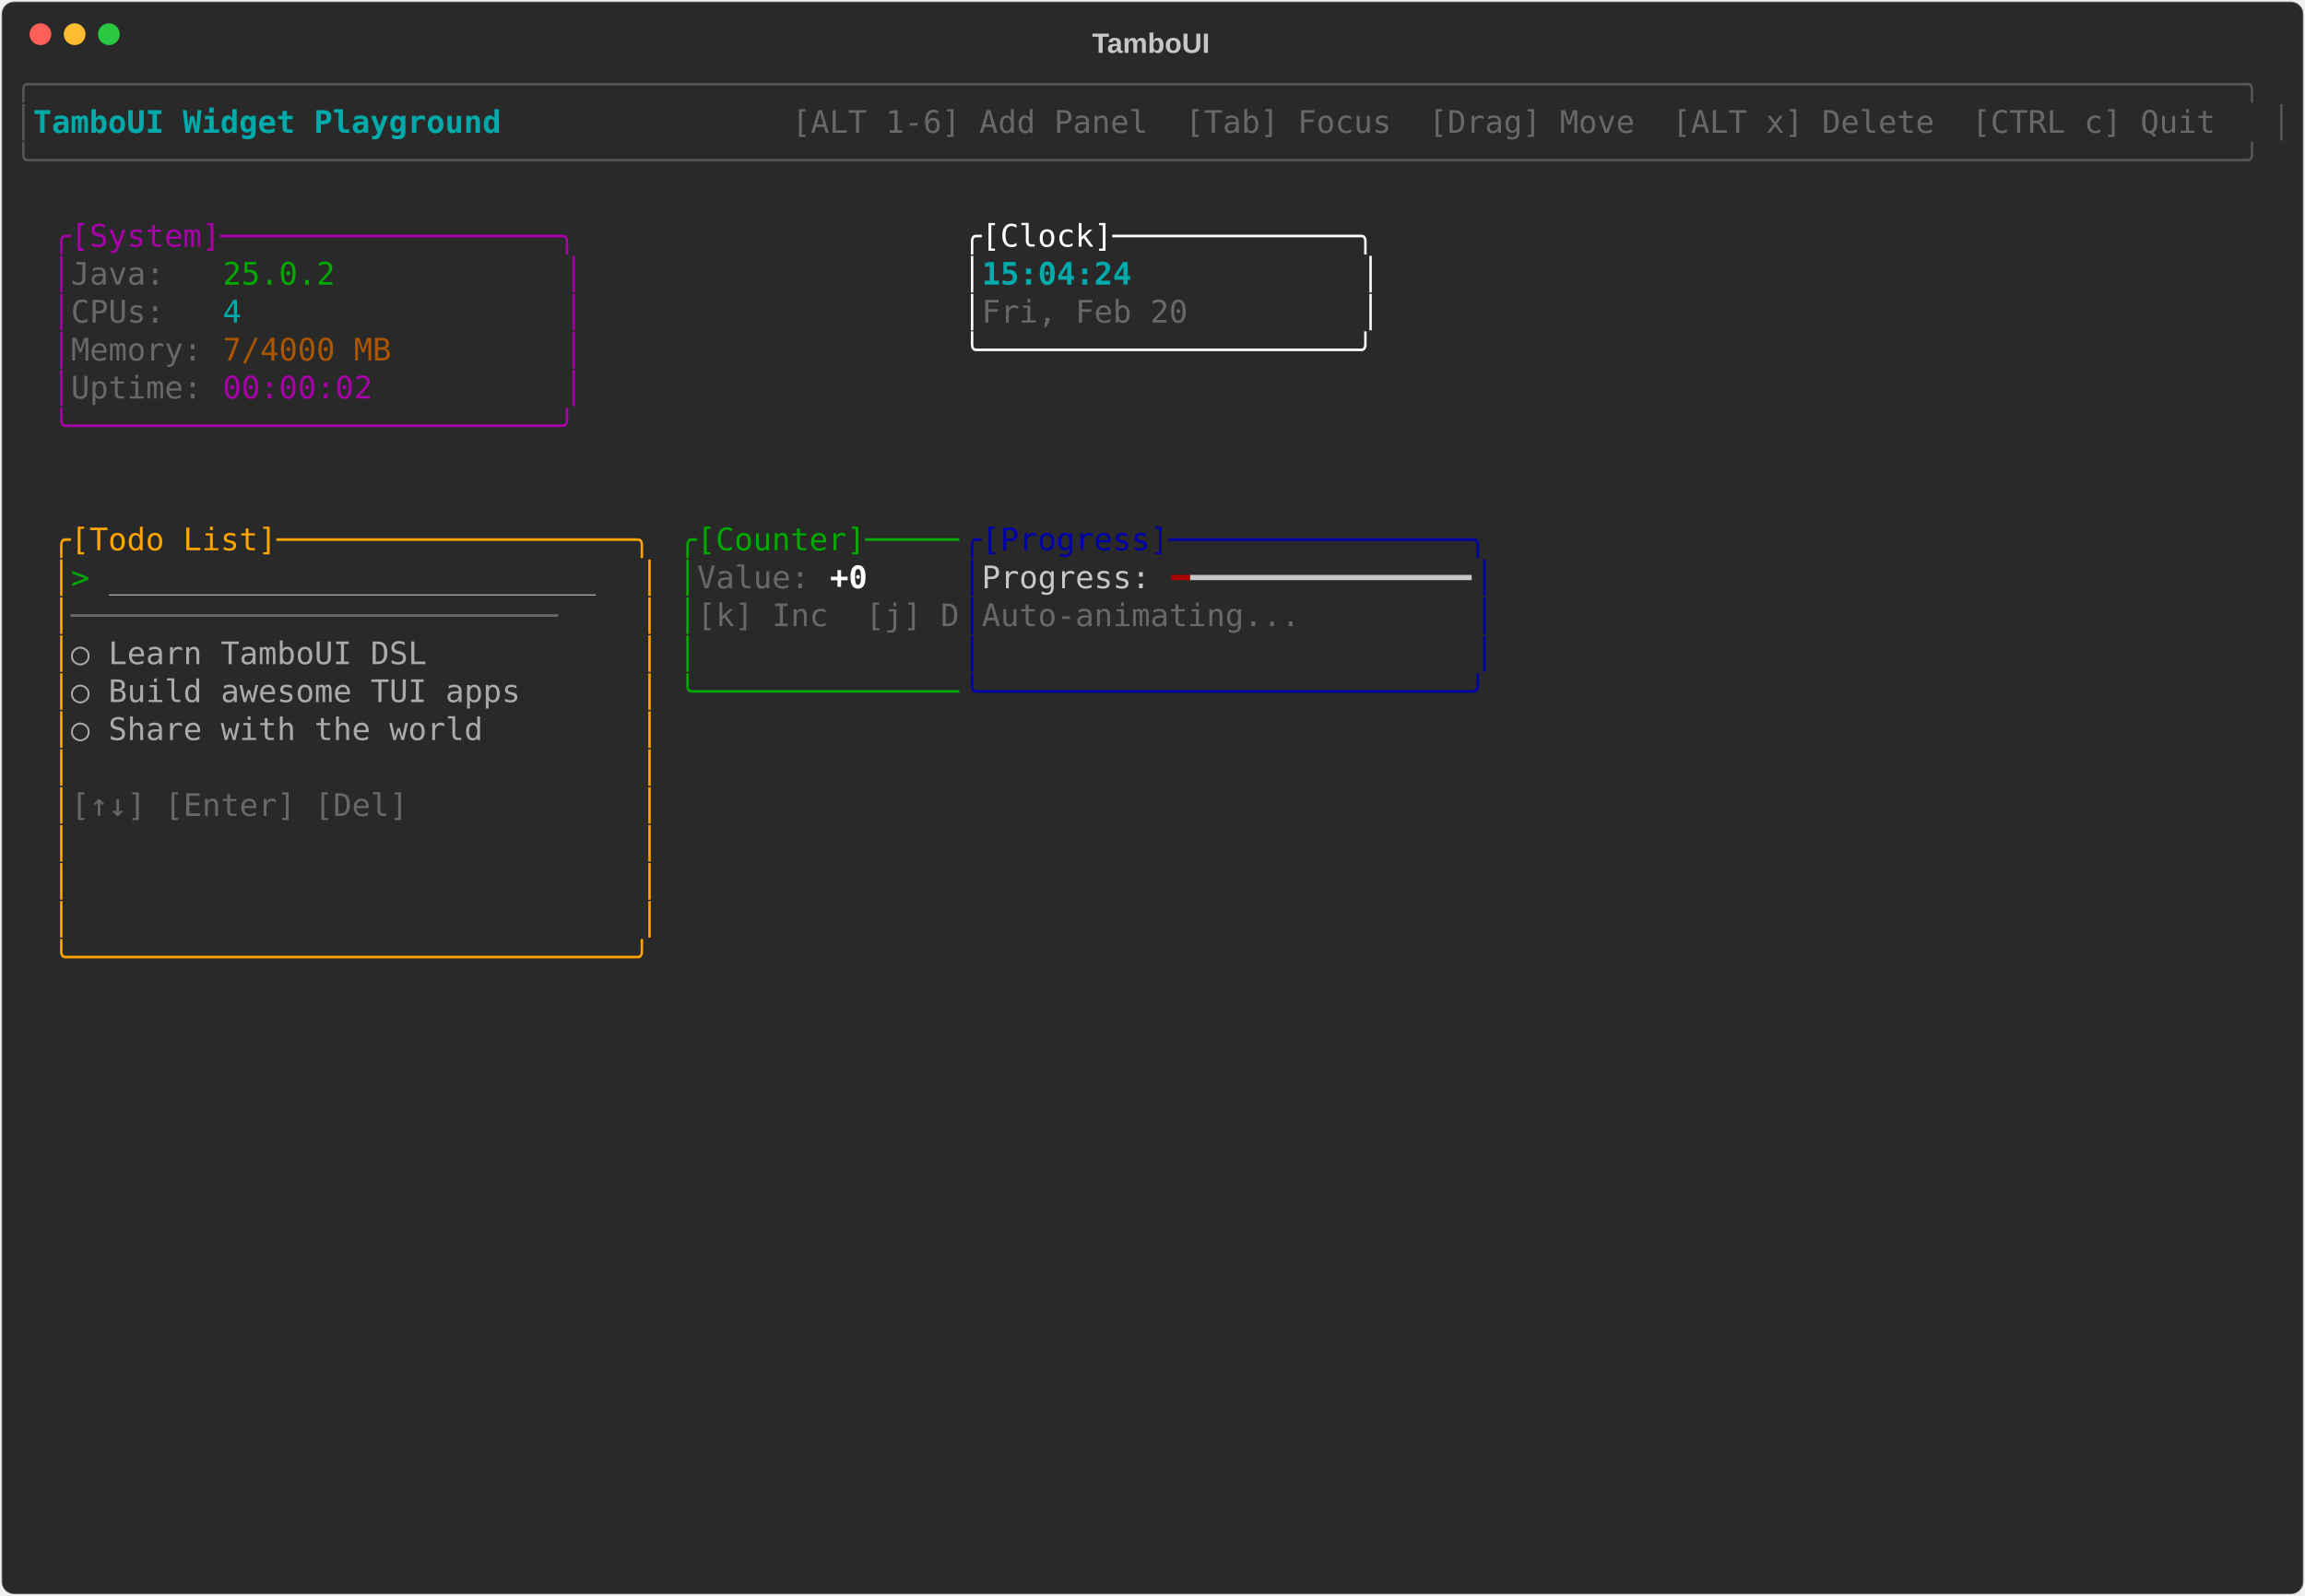
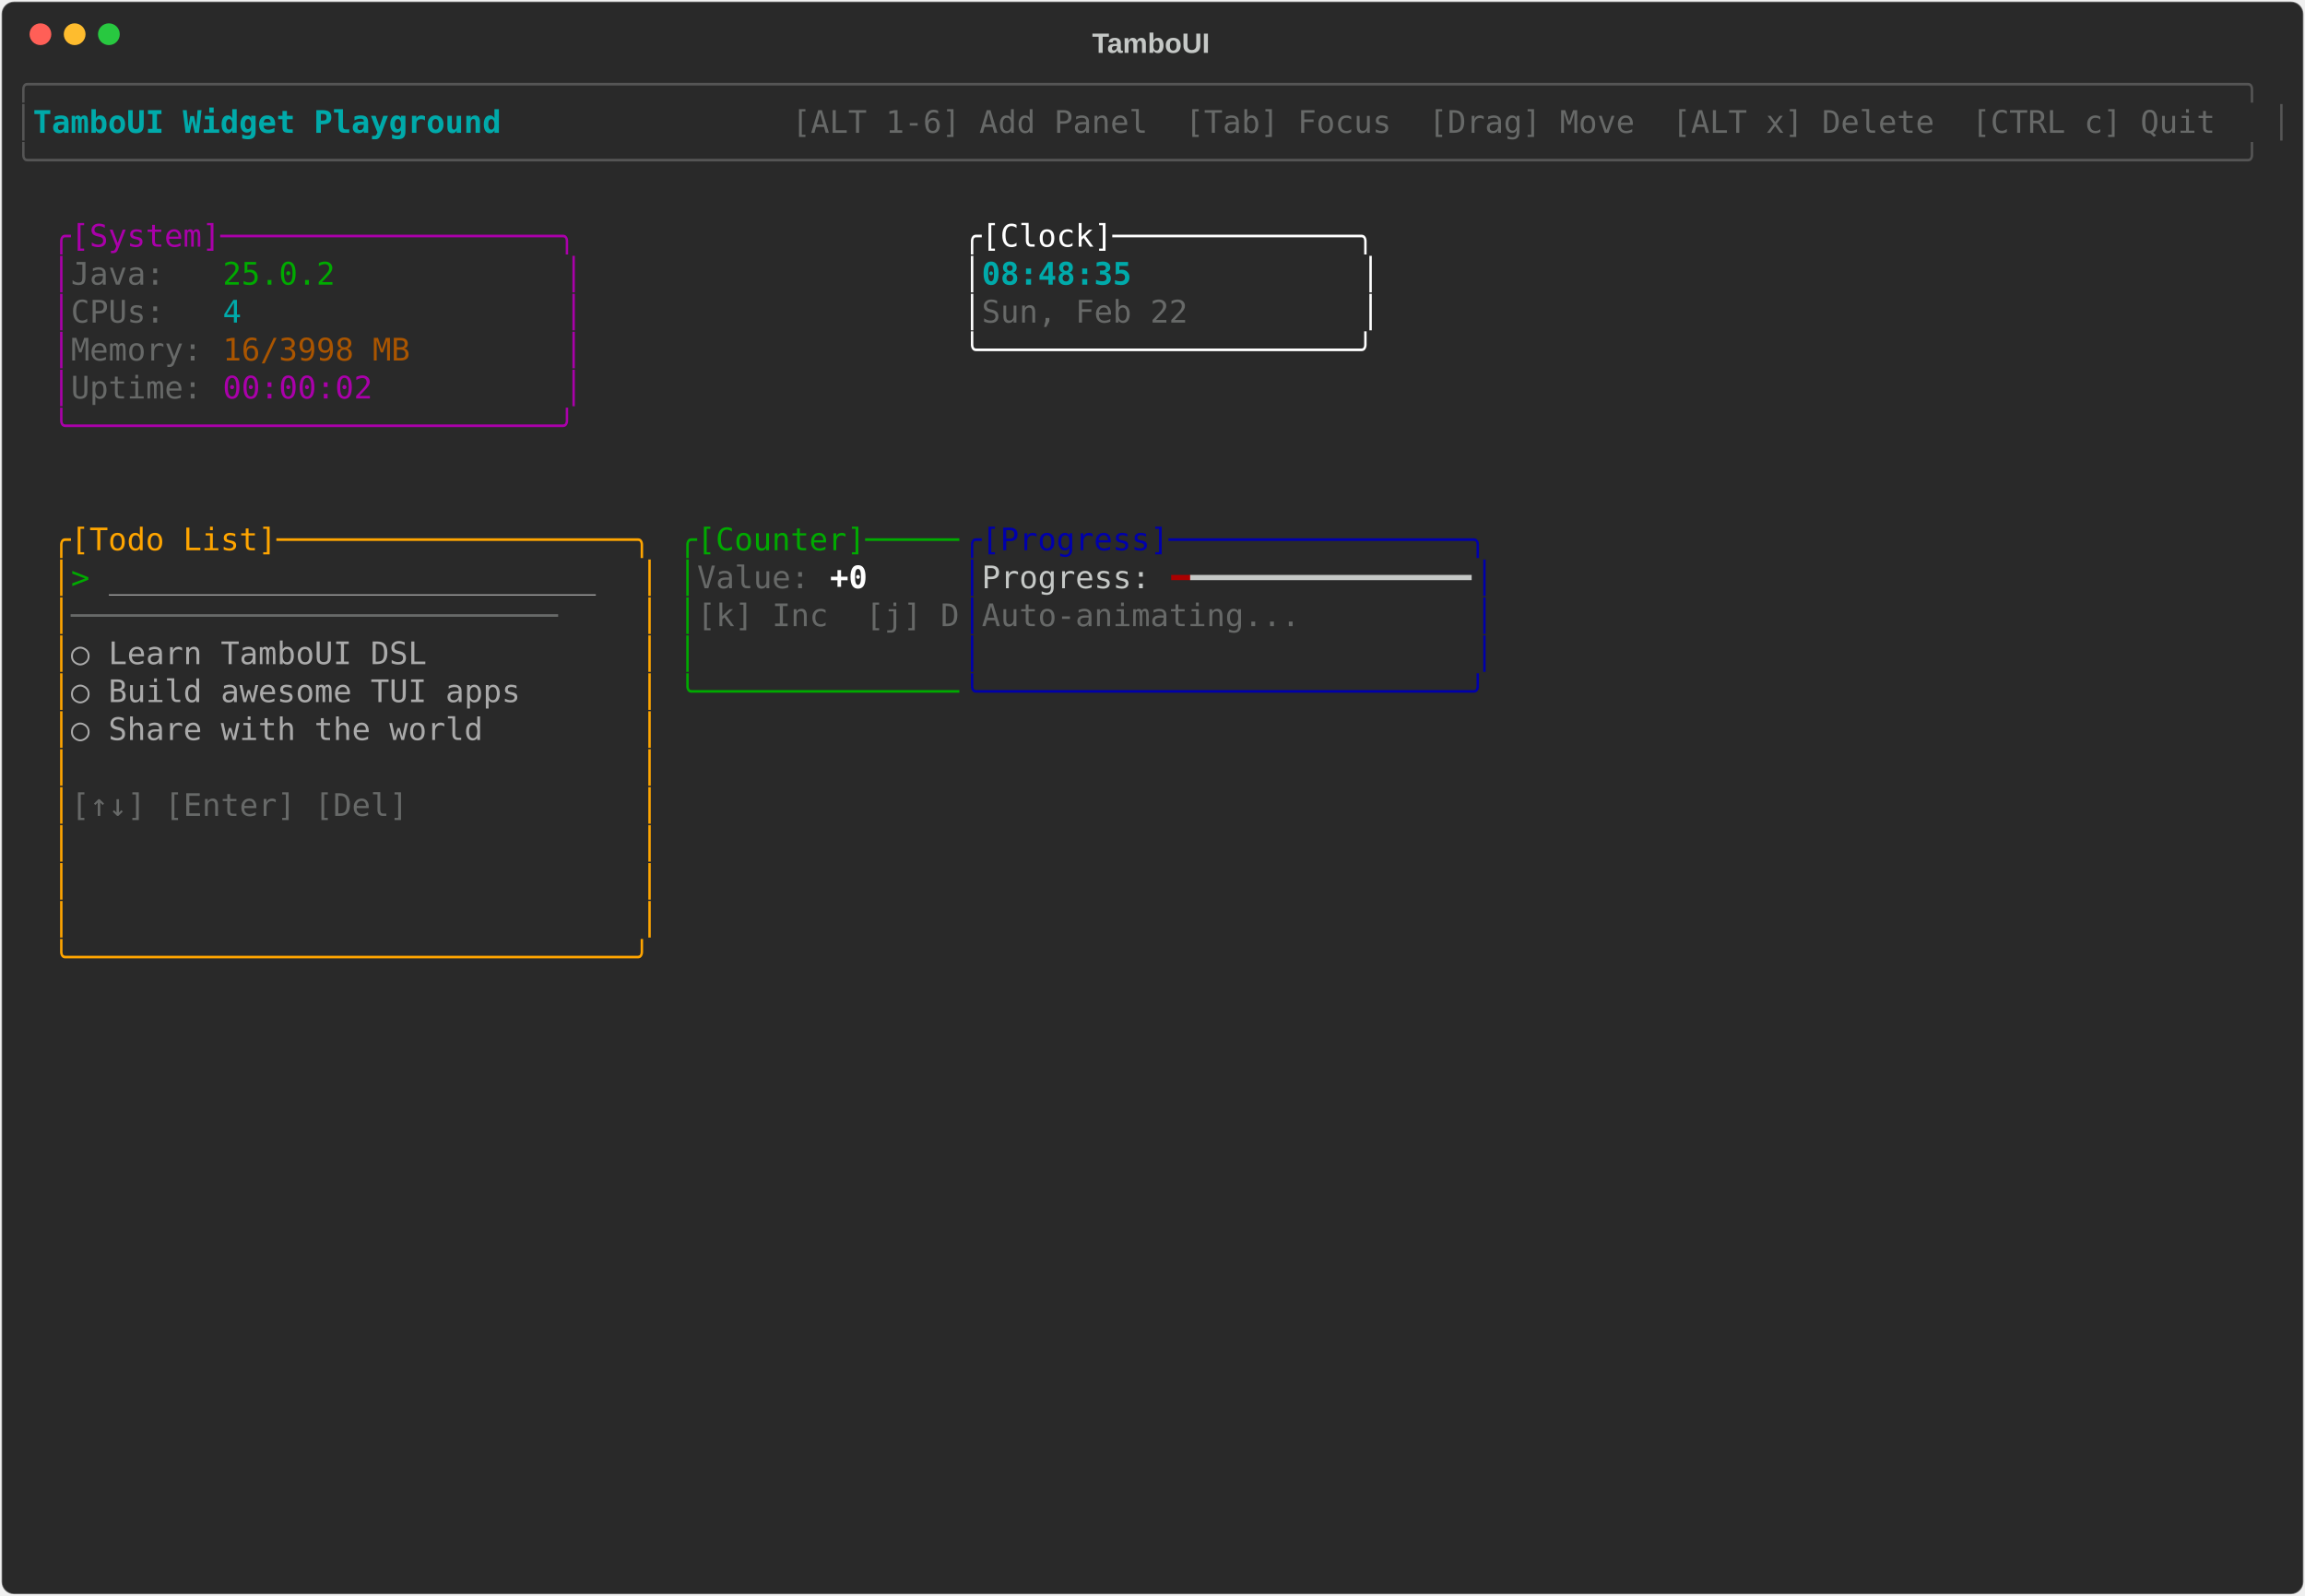
<svg xmlns="http://www.w3.org/2000/svg" class="rich-terminal" viewBox="0 0 1482 1026">
-   <style>    @font-face {        font-family: "Fira Code";        src: local("FiraCode-Regular"),                url("https://cdnjs.cloudflare.com/ajax/libs/firacode/6.2.0/woff2/FiraCode-Regular.woff2") format("woff2"),                url("https://cdnjs.cloudflare.com/ajax/libs/firacode/6.2.0/woff/FiraCode-Regular.woff") format("woff");        font-style: normal;        font-weight: 400;    }    @font-face {        font-family: "Fira Code";        src: local("FiraCode-Bold"),                url("https://cdnjs.cloudflare.com/ajax/libs/firacode/6.2.0/woff2/FiraCode-Bold.woff2") format("woff2"),                url("https://cdnjs.cloudflare.com/ajax/libs/firacode/6.2.0/woff/FiraCode-Bold.woff") format("woff");        font-style: bold;        font-weight: 700;    }    .terminal-3656422394-matrix {        font-family: Fira Code, monospace;        font-size: 20px;        line-height: 24.4px;        font-variant-east-asian: full-width;    }    .terminal-3656422394-title {        font-size: 18px;        font-weight: bold;        font-family: arial;    }    .terminal-3656422394-r1 { fill: #555555 }.terminal-3656422394-r2 { fill: #00aaaa;font-weight: bold }.terminal-3656422394-r3 { fill: #c5c8c6 }.terminal-3656422394-r4 { fill: #676968 }.terminal-3656422394-r5 { fill: #aa00aa }.terminal-3656422394-r6 { fill: #ffffff }.terminal-3656422394-r7 { fill: #00aa00 }.terminal-3656422394-r8 { fill: #00aaaa }.terminal-3656422394-r9 { fill: #aa5500 }.terminal-3656422394-r10 { fill: #ffa500 }.terminal-3656422394-r11 { fill: #0000aa }.terminal-3656422394-r12 { fill: #aaaaaa }.terminal-3656422394-r13 { fill: #ffffff;font-weight: bold }.terminal-3656422394-r14 { fill: #aa0000 }    </style>
+   <style>    @font-face {        font-family: "Fira Code";        src: local("FiraCode-Regular"),                url("https://cdnjs.cloudflare.com/ajax/libs/firacode/6.2.0/woff2/FiraCode-Regular.woff2") format("woff2"),                url("https://cdnjs.cloudflare.com/ajax/libs/firacode/6.2.0/woff/FiraCode-Regular.woff") format("woff");        font-style: normal;        font-weight: 400;    }    @font-face {        font-family: "Fira Code";        src: local("FiraCode-Bold"),                url("https://cdnjs.cloudflare.com/ajax/libs/firacode/6.2.0/woff2/FiraCode-Bold.woff2") format("woff2"),                url("https://cdnjs.cloudflare.com/ajax/libs/firacode/6.2.0/woff/FiraCode-Bold.woff") format("woff");        font-style: bold;        font-weight: 700;    }    .terminal-1296798776-matrix {        font-family: Fira Code, monospace;        font-size: 20px;        line-height: 24.4px;        font-variant-east-asian: full-width;    }    .terminal-1296798776-title {        font-size: 18px;        font-weight: bold;        font-family: arial;    }    .terminal-1296798776-r1 { fill: #555555 }.terminal-1296798776-r2 { fill: #00aaaa;font-weight: bold }.terminal-1296798776-r3 { fill: #c5c8c6 }.terminal-1296798776-r4 { fill: #676968 }.terminal-1296798776-r5 { fill: #aa00aa }.terminal-1296798776-r6 { fill: #ffffff }.terminal-1296798776-r7 { fill: #00aa00 }.terminal-1296798776-r8 { fill: #00aaaa }.terminal-1296798776-r9 { fill: #aa5500 }.terminal-1296798776-r10 { fill: #ffa500 }.terminal-1296798776-r11 { fill: #0000aa }.terminal-1296798776-r12 { fill: #aaaaaa }.terminal-1296798776-r13 { fill: #ffffff;font-weight: bold }.terminal-1296798776-r14 { fill: #aa0000 }    </style>
  <defs>
-     <clipPath id="terminal-3656422394-clip-terminal">
+     <clipPath id="terminal-1296798776-clip-terminal">
      <rect x="0" y="0" width="1463" height="975" />
    </clipPath>
-     <clipPath id="terminal-3656422394-line-0">
+     <clipPath id="terminal-1296798776-line-0">
      <rect x="0" y="1.5" width="1464" height="24.65" />
    </clipPath>
-     <clipPath id="terminal-3656422394-line-1">
+     <clipPath id="terminal-1296798776-line-1">
      <rect x="0" y="25.9" width="1464" height="24.65" />
    </clipPath>
-     <clipPath id="terminal-3656422394-line-2">
+     <clipPath id="terminal-1296798776-line-2">
      <rect x="0" y="50.3" width="1464" height="24.65" />
    </clipPath>
-     <clipPath id="terminal-3656422394-line-3">
+     <clipPath id="terminal-1296798776-line-3">
      <rect x="0" y="74.7" width="1464" height="24.65" />
    </clipPath>
-     <clipPath id="terminal-3656422394-line-4">
+     <clipPath id="terminal-1296798776-line-4">
      <rect x="0" y="99.1" width="1464" height="24.65" />
    </clipPath>
-     <clipPath id="terminal-3656422394-line-5">
+     <clipPath id="terminal-1296798776-line-5">
      <rect x="0" y="123.5" width="1464" height="24.65" />
    </clipPath>
-     <clipPath id="terminal-3656422394-line-6">
+     <clipPath id="terminal-1296798776-line-6">
      <rect x="0" y="147.9" width="1464" height="24.65" />
    </clipPath>
-     <clipPath id="terminal-3656422394-line-7">
+     <clipPath id="terminal-1296798776-line-7">
      <rect x="0" y="172.3" width="1464" height="24.65" />
    </clipPath>
-     <clipPath id="terminal-3656422394-line-8">
+     <clipPath id="terminal-1296798776-line-8">
      <rect x="0" y="196.7" width="1464" height="24.65" />
    </clipPath>
-     <clipPath id="terminal-3656422394-line-9">
+     <clipPath id="terminal-1296798776-line-9">
      <rect x="0" y="221.1" width="1464" height="24.65" />
    </clipPath>
-     <clipPath id="terminal-3656422394-line-10">
+     <clipPath id="terminal-1296798776-line-10">
      <rect x="0" y="245.5" width="1464" height="24.65" />
    </clipPath>
-     <clipPath id="terminal-3656422394-line-11">
+     <clipPath id="terminal-1296798776-line-11">
      <rect x="0" y="269.9" width="1464" height="24.65" />
    </clipPath>
-     <clipPath id="terminal-3656422394-line-12">
+     <clipPath id="terminal-1296798776-line-12">
      <rect x="0" y="294.3" width="1464" height="24.65" />
    </clipPath>
-     <clipPath id="terminal-3656422394-line-13">
+     <clipPath id="terminal-1296798776-line-13">
      <rect x="0" y="318.7" width="1464" height="24.65" />
    </clipPath>
-     <clipPath id="terminal-3656422394-line-14">
+     <clipPath id="terminal-1296798776-line-14">
      <rect x="0" y="343.1" width="1464" height="24.65" />
    </clipPath>
-     <clipPath id="terminal-3656422394-line-15">
+     <clipPath id="terminal-1296798776-line-15">
      <rect x="0" y="367.5" width="1464" height="24.65" />
    </clipPath>
-     <clipPath id="terminal-3656422394-line-16">
+     <clipPath id="terminal-1296798776-line-16">
      <rect x="0" y="391.9" width="1464" height="24.65" />
    </clipPath>
-     <clipPath id="terminal-3656422394-line-17">
+     <clipPath id="terminal-1296798776-line-17">
      <rect x="0" y="416.3" width="1464" height="24.65" />
    </clipPath>
-     <clipPath id="terminal-3656422394-line-18">
+     <clipPath id="terminal-1296798776-line-18">
      <rect x="0" y="440.7" width="1464" height="24.65" />
    </clipPath>
-     <clipPath id="terminal-3656422394-line-19">
+     <clipPath id="terminal-1296798776-line-19">
      <rect x="0" y="465.1" width="1464" height="24.65" />
    </clipPath>
-     <clipPath id="terminal-3656422394-line-20">
+     <clipPath id="terminal-1296798776-line-20">
      <rect x="0" y="489.5" width="1464" height="24.65" />
    </clipPath>
-     <clipPath id="terminal-3656422394-line-21">
+     <clipPath id="terminal-1296798776-line-21">
      <rect x="0" y="513.9" width="1464" height="24.65" />
    </clipPath>
-     <clipPath id="terminal-3656422394-line-22">
+     <clipPath id="terminal-1296798776-line-22">
      <rect x="0" y="538.3" width="1464" height="24.65" />
    </clipPath>
-     <clipPath id="terminal-3656422394-line-23">
+     <clipPath id="terminal-1296798776-line-23">
      <rect x="0" y="562.7" width="1464" height="24.65" />
    </clipPath>
-     <clipPath id="terminal-3656422394-line-24">
+     <clipPath id="terminal-1296798776-line-24">
      <rect x="0" y="587.1" width="1464" height="24.65" />
    </clipPath>
-     <clipPath id="terminal-3656422394-line-25">
+     <clipPath id="terminal-1296798776-line-25">
      <rect x="0" y="611.5" width="1464" height="24.65" />
    </clipPath>
-     <clipPath id="terminal-3656422394-line-26">
+     <clipPath id="terminal-1296798776-line-26">
      <rect x="0" y="635.9" width="1464" height="24.65" />
    </clipPath>
-     <clipPath id="terminal-3656422394-line-27">
+     <clipPath id="terminal-1296798776-line-27">
      <rect x="0" y="660.3" width="1464" height="24.65" />
    </clipPath>
-     <clipPath id="terminal-3656422394-line-28">
+     <clipPath id="terminal-1296798776-line-28">
      <rect x="0" y="684.7" width="1464" height="24.65" />
    </clipPath>
-     <clipPath id="terminal-3656422394-line-29">
+     <clipPath id="terminal-1296798776-line-29">
      <rect x="0" y="709.1" width="1464" height="24.65" />
    </clipPath>
-     <clipPath id="terminal-3656422394-line-30">
+     <clipPath id="terminal-1296798776-line-30">
      <rect x="0" y="733.5" width="1464" height="24.65" />
    </clipPath>
-     <clipPath id="terminal-3656422394-line-31">
+     <clipPath id="terminal-1296798776-line-31">
      <rect x="0" y="757.9" width="1464" height="24.65" />
    </clipPath>
-     <clipPath id="terminal-3656422394-line-32">
+     <clipPath id="terminal-1296798776-line-32">
      <rect x="0" y="782.3" width="1464" height="24.65" />
    </clipPath>
-     <clipPath id="terminal-3656422394-line-33">
+     <clipPath id="terminal-1296798776-line-33">
      <rect x="0" y="806.7" width="1464" height="24.65" />
    </clipPath>
-     <clipPath id="terminal-3656422394-line-34">
+     <clipPath id="terminal-1296798776-line-34">
      <rect x="0" y="831.1" width="1464" height="24.65" />
    </clipPath>
-     <clipPath id="terminal-3656422394-line-35">
+     <clipPath id="terminal-1296798776-line-35">
      <rect x="0" y="855.5" width="1464" height="24.65" />
    </clipPath>
-     <clipPath id="terminal-3656422394-line-36">
+     <clipPath id="terminal-1296798776-line-36">
      <rect x="0" y="879.9" width="1464" height="24.65" />
    </clipPath>
-     <clipPath id="terminal-3656422394-line-37">
+     <clipPath id="terminal-1296798776-line-37">
      <rect x="0" y="904.3" width="1464" height="24.65" />
    </clipPath>
-     <clipPath id="terminal-3656422394-line-38">
+     <clipPath id="terminal-1296798776-line-38">
      <rect x="0" y="928.7" width="1464" height="24.65" />
    </clipPath>
-     <clipPath id="terminal-3656422394-line-39">
+     <clipPath id="terminal-1296798776-line-39">
      <rect x="0" y="953.1" width="1464" height="24.65" />
    </clipPath>
  </defs>
  <rect fill="#292929" stroke="rgba(255,255,255,0.35)" stroke-width="1" x="1" y="1" width="1480" height="1024" rx="8" />
-   <text class="terminal-3656422394-title" fill="#c5c8c6" text-anchor="middle" x="740" y="34">TamboUI</text>
+   <text class="terminal-1296798776-title" fill="#c5c8c6" text-anchor="middle" x="740" y="34">TamboUI</text>
  <g transform="translate(26,22)">
    <circle cx="0" cy="0" r="7" fill="#ff5f57" />
    <circle cx="22" cy="0" r="7" fill="#febc2e" />
    <circle cx="44" cy="0" r="7" fill="#28c840" />
  </g>
-   <g transform="translate(9, 41)" clip-path="url(#terminal-3656422394-clip-terminal)">
-     <g class="terminal-3656422394-matrix">
-       <text class="terminal-3656422394-r1" x="0" y="20" textLength="1464" clip-path="url(#terminal-3656422394-line-0)">╭──────────────────────────────────────────────────────────────────────────────────────────────────────────────────────╮</text>
-       <text class="terminal-3656422394-r1" x="0" y="44.4" textLength="12.2" clip-path="url(#terminal-3656422394-line-1)">│</text>
-       <text class="terminal-3656422394-r2" x="12.2" y="44.4" textLength="329.4" clip-path="url(#terminal-3656422394-line-1)"> TamboUI Widget Playground </text>
-       <text class="terminal-3656422394-r4" x="500.2" y="44.4" textLength="951.6" clip-path="url(#terminal-3656422394-line-1)"> [ALT 1-6] Add Panel  [Tab] Focus  [Drag] Move  [ALT x] Delete  [CTRL c] Quit </text>
-       <text class="terminal-3656422394-r1" x="1451.8" y="44.4" textLength="12.2" clip-path="url(#terminal-3656422394-line-1)">│</text>
-       <text class="terminal-3656422394-r1" x="0" y="68.8" textLength="1464" clip-path="url(#terminal-3656422394-line-2)">╰──────────────────────────────────────────────────────────────────────────────────────────────────────────────────────╯</text>
-       <text class="terminal-3656422394-r5" x="24.4" y="117.6" textLength="341.6" clip-path="url(#terminal-3656422394-line-4)">╭[System]──────────────────╮</text>
-       <text class="terminal-3656422394-r6" x="610" y="117.6" textLength="268.4" clip-path="url(#terminal-3656422394-line-4)">╭[Clock]─────────────╮</text>
-       <text class="terminal-3656422394-r5" x="24.4" y="142" textLength="12.2" clip-path="url(#terminal-3656422394-line-5)">│</text>
-       <text class="terminal-3656422394-r4" x="36.6" y="142" textLength="97.6" clip-path="url(#terminal-3656422394-line-5)">Java:   </text>
-       <text class="terminal-3656422394-r7" x="134.2" y="142" textLength="73.2" clip-path="url(#terminal-3656422394-line-5)">25.0.2</text>
-       <text class="terminal-3656422394-r5" x="353.8" y="142" textLength="12.2" clip-path="url(#terminal-3656422394-line-5)">│</text>
-       <text class="terminal-3656422394-r6" x="610" y="142" textLength="12.2" clip-path="url(#terminal-3656422394-line-5)">│</text>
-       <text class="terminal-3656422394-r2" x="622.2" y="142" textLength="244" clip-path="url(#terminal-3656422394-line-5)">15:04:24            </text>
-       <text class="terminal-3656422394-r6" x="866.2" y="142" textLength="12.2" clip-path="url(#terminal-3656422394-line-5)">│</text>
-       <text class="terminal-3656422394-r5" x="24.4" y="166.4" textLength="12.2" clip-path="url(#terminal-3656422394-line-6)">│</text>
-       <text class="terminal-3656422394-r4" x="36.6" y="166.4" textLength="97.6" clip-path="url(#terminal-3656422394-line-6)">CPUs:   </text>
-       <text class="terminal-3656422394-r8" x="134.2" y="166.4" textLength="12.2" clip-path="url(#terminal-3656422394-line-6)">4</text>
-       <text class="terminal-3656422394-r5" x="353.8" y="166.4" textLength="12.2" clip-path="url(#terminal-3656422394-line-6)">│</text>
-       <text class="terminal-3656422394-r6" x="610" y="166.4" textLength="12.2" clip-path="url(#terminal-3656422394-line-6)">│</text>
-       <text class="terminal-3656422394-r4" x="622.2" y="166.4" textLength="244" clip-path="url(#terminal-3656422394-line-6)">Fri, Feb 20         </text>
-       <text class="terminal-3656422394-r6" x="866.2" y="166.4" textLength="12.2" clip-path="url(#terminal-3656422394-line-6)">│</text>
-       <text class="terminal-3656422394-r5" x="24.4" y="190.8" textLength="12.2" clip-path="url(#terminal-3656422394-line-7)">│</text>
-       <text class="terminal-3656422394-r4" x="36.6" y="190.8" textLength="97.6" clip-path="url(#terminal-3656422394-line-7)">Memory: </text>
-       <text class="terminal-3656422394-r9" x="134.2" y="190.8" textLength="109.8" clip-path="url(#terminal-3656422394-line-7)">7/4000 MB</text>
-       <text class="terminal-3656422394-r5" x="353.8" y="190.8" textLength="12.2" clip-path="url(#terminal-3656422394-line-7)">│</text>
-       <text class="terminal-3656422394-r6" x="610" y="190.8" textLength="268.4" clip-path="url(#terminal-3656422394-line-7)">╰────────────────────╯</text>
-       <text class="terminal-3656422394-r5" x="24.4" y="215.2" textLength="12.2" clip-path="url(#terminal-3656422394-line-8)">│</text>
-       <text class="terminal-3656422394-r4" x="36.6" y="215.2" textLength="97.6" clip-path="url(#terminal-3656422394-line-8)">Uptime: </text>
-       <text class="terminal-3656422394-r5" x="134.2" y="215.2" textLength="97.6" clip-path="url(#terminal-3656422394-line-8)">00:00:02</text>
-       <text class="terminal-3656422394-r5" x="353.8" y="215.2" textLength="12.2" clip-path="url(#terminal-3656422394-line-8)">│</text>
-       <text class="terminal-3656422394-r5" x="24.4" y="239.6" textLength="341.6" clip-path="url(#terminal-3656422394-line-9)">╰──────────────────────────╯</text>
-       <text class="terminal-3656422394-r10" x="24.4" y="312.8" textLength="390.4" clip-path="url(#terminal-3656422394-line-12)">╭[Todo List]───────────────────╮</text>
-       <text class="terminal-3656422394-r7" x="427" y="312.8" textLength="183" clip-path="url(#terminal-3656422394-line-12)">╭[Counter]─────</text>
-       <text class="terminal-3656422394-r11" x="610" y="312.8" textLength="341.6" clip-path="url(#terminal-3656422394-line-12)">╭[Progress]────────────────╮</text>
-       <text class="terminal-3656422394-r10" x="24.4" y="337.2" textLength="12.2" clip-path="url(#terminal-3656422394-line-13)">│</text>
-       <text class="terminal-3656422394-r7" x="36.6" y="337.2" textLength="24.4" clip-path="url(#terminal-3656422394-line-13)">&gt; </text>
-       <text class="terminal-3656422394-r12" x="61" y="337.2" textLength="317.2" clip-path="url(#terminal-3656422394-line-13)">__________________________</text>
-       <text class="terminal-3656422394-r10" x="402.6" y="337.2" textLength="12.2" clip-path="url(#terminal-3656422394-line-13)">│</text>
-       <text class="terminal-3656422394-r7" x="427" y="337.2" textLength="12.2" clip-path="url(#terminal-3656422394-line-13)">│</text>
-       <text class="terminal-3656422394-r4" x="439.2" y="337.2" textLength="85.4" clip-path="url(#terminal-3656422394-line-13)">Value: </text>
-       <text class="terminal-3656422394-r13" x="524.6" y="337.2" textLength="24.4" clip-path="url(#terminal-3656422394-line-13)">+0</text>
-       <text class="terminal-3656422394-r11" x="610" y="337.2" textLength="12.2" clip-path="url(#terminal-3656422394-line-13)">│</text>
-       <text class="terminal-3656422394-r3" x="622.2" y="337.2" textLength="122" clip-path="url(#terminal-3656422394-line-13)">Progress: </text>
-       <text class="terminal-3656422394-r14" x="744.2" y="337.2" textLength="12.2" clip-path="url(#terminal-3656422394-line-13)">━</text>
-       <text class="terminal-3656422394-r3" x="756.4" y="337.2" textLength="183" clip-path="url(#terminal-3656422394-line-13)">━━━━━━━━━━━━━━━</text>
-       <text class="terminal-3656422394-r11" x="939.4" y="337.2" textLength="12.2" clip-path="url(#terminal-3656422394-line-13)">│</text>
-       <text class="terminal-3656422394-r10" x="24.4" y="361.6" textLength="12.2" clip-path="url(#terminal-3656422394-line-14)">│</text>
-       <text class="terminal-3656422394-r4" x="36.6" y="361.6" textLength="366" clip-path="url(#terminal-3656422394-line-14)">──────────────────────────    </text>
-       <text class="terminal-3656422394-r10" x="402.6" y="361.6" textLength="12.2" clip-path="url(#terminal-3656422394-line-14)">│</text>
-       <text class="terminal-3656422394-r7" x="427" y="361.6" textLength="12.2" clip-path="url(#terminal-3656422394-line-14)">│</text>
-       <text class="terminal-3656422394-r4" x="439.2" y="361.6" textLength="170.8" clip-path="url(#terminal-3656422394-line-14)">[k] Inc  [j] D</text>
-       <text class="terminal-3656422394-r11" x="610" y="361.6" textLength="12.2" clip-path="url(#terminal-3656422394-line-14)">│</text>
-       <text class="terminal-3656422394-r4" x="622.2" y="361.6" textLength="317.2" clip-path="url(#terminal-3656422394-line-14)">Auto-animating...         </text>
-       <text class="terminal-3656422394-r11" x="939.4" y="361.6" textLength="12.2" clip-path="url(#terminal-3656422394-line-14)">│</text>
-       <text class="terminal-3656422394-r10" x="24.4" y="386" textLength="12.2" clip-path="url(#terminal-3656422394-line-15)">│</text>
-       <text class="terminal-3656422394-r12" x="36.6" y="386" textLength="366" clip-path="url(#terminal-3656422394-line-15)">  ○ Learn TamboUI DSL         </text>
-       <text class="terminal-3656422394-r10" x="402.6" y="386" textLength="12.2" clip-path="url(#terminal-3656422394-line-15)">│</text>
-       <text class="terminal-3656422394-r7" x="427" y="386" textLength="12.2" clip-path="url(#terminal-3656422394-line-15)">│</text>
-       <text class="terminal-3656422394-r11" x="610" y="386" textLength="12.2" clip-path="url(#terminal-3656422394-line-15)">│</text>
-       <text class="terminal-3656422394-r11" x="939.4" y="386" textLength="12.2" clip-path="url(#terminal-3656422394-line-15)">│</text>
-       <text class="terminal-3656422394-r10" x="24.4" y="410.4" textLength="12.2" clip-path="url(#terminal-3656422394-line-16)">│</text>
-       <text class="terminal-3656422394-r12" x="36.6" y="410.4" textLength="366" clip-path="url(#terminal-3656422394-line-16)">  ○ Build awesome TUI apps    </text>
-       <text class="terminal-3656422394-r10" x="402.6" y="410.4" textLength="12.2" clip-path="url(#terminal-3656422394-line-16)">│</text>
-       <text class="terminal-3656422394-r7" x="427" y="410.4" textLength="183" clip-path="url(#terminal-3656422394-line-16)">╰──────────────</text>
-       <text class="terminal-3656422394-r11" x="610" y="410.4" textLength="341.6" clip-path="url(#terminal-3656422394-line-16)">╰──────────────────────────╯</text>
-       <text class="terminal-3656422394-r10" x="24.4" y="434.8" textLength="12.2" clip-path="url(#terminal-3656422394-line-17)">│</text>
-       <text class="terminal-3656422394-r12" x="36.6" y="434.8" textLength="366" clip-path="url(#terminal-3656422394-line-17)">  ○ Share with the world      </text>
-       <text class="terminal-3656422394-r10" x="402.6" y="434.8" textLength="12.2" clip-path="url(#terminal-3656422394-line-17)">│</text>
-       <text class="terminal-3656422394-r10" x="24.4" y="459.2" textLength="12.2" clip-path="url(#terminal-3656422394-line-18)">│</text>
-       <text class="terminal-3656422394-r10" x="402.6" y="459.2" textLength="12.2" clip-path="url(#terminal-3656422394-line-18)">│</text>
-       <text class="terminal-3656422394-r10" x="24.4" y="483.6" textLength="12.2" clip-path="url(#terminal-3656422394-line-19)">│</text>
-       <text class="terminal-3656422394-r4" x="36.6" y="483.6" textLength="366" clip-path="url(#terminal-3656422394-line-19)">[↑↓] [Enter] [Del]            </text>
-       <text class="terminal-3656422394-r10" x="402.6" y="483.6" textLength="12.2" clip-path="url(#terminal-3656422394-line-19)">│</text>
-       <text class="terminal-3656422394-r10" x="24.4" y="508" textLength="12.2" clip-path="url(#terminal-3656422394-line-20)">│</text>
-       <text class="terminal-3656422394-r10" x="402.6" y="508" textLength="12.2" clip-path="url(#terminal-3656422394-line-20)">│</text>
-       <text class="terminal-3656422394-r10" x="24.4" y="532.4" textLength="12.2" clip-path="url(#terminal-3656422394-line-21)">│</text>
-       <text class="terminal-3656422394-r10" x="402.6" y="532.4" textLength="12.2" clip-path="url(#terminal-3656422394-line-21)">│</text>
-       <text class="terminal-3656422394-r10" x="24.4" y="556.8" textLength="12.2" clip-path="url(#terminal-3656422394-line-22)">│</text>
-       <text class="terminal-3656422394-r10" x="402.6" y="556.8" textLength="12.2" clip-path="url(#terminal-3656422394-line-22)">│</text>
-       <text class="terminal-3656422394-r10" x="24.4" y="581.2" textLength="390.4" clip-path="url(#terminal-3656422394-line-23)">╰──────────────────────────────╯</text>
+   <g transform="translate(9, 41)" clip-path="url(#terminal-1296798776-clip-terminal)">
+     <g class="terminal-1296798776-matrix">
+       <text class="terminal-1296798776-r1" x="0" y="20" textLength="1464" clip-path="url(#terminal-1296798776-line-0)">╭──────────────────────────────────────────────────────────────────────────────────────────────────────────────────────╮</text>
+       <text class="terminal-1296798776-r1" x="0" y="44.4" textLength="12.2" clip-path="url(#terminal-1296798776-line-1)">│</text>
+       <text class="terminal-1296798776-r2" x="12.2" y="44.4" textLength="329.4" clip-path="url(#terminal-1296798776-line-1)"> TamboUI Widget Playground </text>
+       <text class="terminal-1296798776-r4" x="500.2" y="44.4" textLength="951.6" clip-path="url(#terminal-1296798776-line-1)"> [ALT 1-6] Add Panel  [Tab] Focus  [Drag] Move  [ALT x] Delete  [CTRL c] Quit </text>
+       <text class="terminal-1296798776-r1" x="1451.8" y="44.4" textLength="12.2" clip-path="url(#terminal-1296798776-line-1)">│</text>
+       <text class="terminal-1296798776-r1" x="0" y="68.8" textLength="1464" clip-path="url(#terminal-1296798776-line-2)">╰──────────────────────────────────────────────────────────────────────────────────────────────────────────────────────╯</text>
+       <text class="terminal-1296798776-r5" x="24.4" y="117.6" textLength="341.6" clip-path="url(#terminal-1296798776-line-4)">╭[System]──────────────────╮</text>
+       <text class="terminal-1296798776-r6" x="610" y="117.6" textLength="268.4" clip-path="url(#terminal-1296798776-line-4)">╭[Clock]─────────────╮</text>
+       <text class="terminal-1296798776-r5" x="24.4" y="142" textLength="12.2" clip-path="url(#terminal-1296798776-line-5)">│</text>
+       <text class="terminal-1296798776-r4" x="36.6" y="142" textLength="97.6" clip-path="url(#terminal-1296798776-line-5)">Java:   </text>
+       <text class="terminal-1296798776-r7" x="134.2" y="142" textLength="73.2" clip-path="url(#terminal-1296798776-line-5)">25.0.2</text>
+       <text class="terminal-1296798776-r5" x="353.8" y="142" textLength="12.2" clip-path="url(#terminal-1296798776-line-5)">│</text>
+       <text class="terminal-1296798776-r6" x="610" y="142" textLength="12.2" clip-path="url(#terminal-1296798776-line-5)">│</text>
+       <text class="terminal-1296798776-r2" x="622.2" y="142" textLength="244" clip-path="url(#terminal-1296798776-line-5)">08:48:35            </text>
+       <text class="terminal-1296798776-r6" x="866.2" y="142" textLength="12.2" clip-path="url(#terminal-1296798776-line-5)">│</text>
+       <text class="terminal-1296798776-r5" x="24.4" y="166.4" textLength="12.2" clip-path="url(#terminal-1296798776-line-6)">│</text>
+       <text class="terminal-1296798776-r4" x="36.6" y="166.4" textLength="97.6" clip-path="url(#terminal-1296798776-line-6)">CPUs:   </text>
+       <text class="terminal-1296798776-r8" x="134.2" y="166.4" textLength="12.2" clip-path="url(#terminal-1296798776-line-6)">4</text>
+       <text class="terminal-1296798776-r5" x="353.8" y="166.4" textLength="12.2" clip-path="url(#terminal-1296798776-line-6)">│</text>
+       <text class="terminal-1296798776-r6" x="610" y="166.4" textLength="12.2" clip-path="url(#terminal-1296798776-line-6)">│</text>
+       <text class="terminal-1296798776-r4" x="622.2" y="166.4" textLength="244" clip-path="url(#terminal-1296798776-line-6)">Sun, Feb 22         </text>
+       <text class="terminal-1296798776-r6" x="866.2" y="166.4" textLength="12.2" clip-path="url(#terminal-1296798776-line-6)">│</text>
+       <text class="terminal-1296798776-r5" x="24.4" y="190.8" textLength="12.2" clip-path="url(#terminal-1296798776-line-7)">│</text>
+       <text class="terminal-1296798776-r4" x="36.6" y="190.8" textLength="97.6" clip-path="url(#terminal-1296798776-line-7)">Memory: </text>
+       <text class="terminal-1296798776-r9" x="134.2" y="190.8" textLength="122" clip-path="url(#terminal-1296798776-line-7)">16/3998 MB</text>
+       <text class="terminal-1296798776-r5" x="353.8" y="190.8" textLength="12.2" clip-path="url(#terminal-1296798776-line-7)">│</text>
+       <text class="terminal-1296798776-r6" x="610" y="190.8" textLength="268.4" clip-path="url(#terminal-1296798776-line-7)">╰────────────────────╯</text>
+       <text class="terminal-1296798776-r5" x="24.4" y="215.2" textLength="12.2" clip-path="url(#terminal-1296798776-line-8)">│</text>
+       <text class="terminal-1296798776-r4" x="36.6" y="215.2" textLength="97.6" clip-path="url(#terminal-1296798776-line-8)">Uptime: </text>
+       <text class="terminal-1296798776-r5" x="134.2" y="215.2" textLength="97.6" clip-path="url(#terminal-1296798776-line-8)">00:00:02</text>
+       <text class="terminal-1296798776-r5" x="353.8" y="215.2" textLength="12.2" clip-path="url(#terminal-1296798776-line-8)">│</text>
+       <text class="terminal-1296798776-r5" x="24.4" y="239.6" textLength="341.6" clip-path="url(#terminal-1296798776-line-9)">╰──────────────────────────╯</text>
+       <text class="terminal-1296798776-r10" x="24.4" y="312.8" textLength="390.4" clip-path="url(#terminal-1296798776-line-12)">╭[Todo List]───────────────────╮</text>
+       <text class="terminal-1296798776-r7" x="427" y="312.8" textLength="183" clip-path="url(#terminal-1296798776-line-12)">╭[Counter]─────</text>
+       <text class="terminal-1296798776-r11" x="610" y="312.8" textLength="341.6" clip-path="url(#terminal-1296798776-line-12)">╭[Progress]────────────────╮</text>
+       <text class="terminal-1296798776-r10" x="24.4" y="337.2" textLength="12.2" clip-path="url(#terminal-1296798776-line-13)">│</text>
+       <text class="terminal-1296798776-r7" x="36.6" y="337.2" textLength="24.4" clip-path="url(#terminal-1296798776-line-13)">&gt; </text>
+       <text class="terminal-1296798776-r12" x="61" y="337.2" textLength="317.2" clip-path="url(#terminal-1296798776-line-13)">__________________________</text>
+       <text class="terminal-1296798776-r10" x="402.6" y="337.2" textLength="12.2" clip-path="url(#terminal-1296798776-line-13)">│</text>
+       <text class="terminal-1296798776-r7" x="427" y="337.2" textLength="12.2" clip-path="url(#terminal-1296798776-line-13)">│</text>
+       <text class="terminal-1296798776-r4" x="439.2" y="337.2" textLength="85.4" clip-path="url(#terminal-1296798776-line-13)">Value: </text>
+       <text class="terminal-1296798776-r13" x="524.6" y="337.2" textLength="24.4" clip-path="url(#terminal-1296798776-line-13)">+0</text>
+       <text class="terminal-1296798776-r11" x="610" y="337.2" textLength="12.2" clip-path="url(#terminal-1296798776-line-13)">│</text>
+       <text class="terminal-1296798776-r3" x="622.2" y="337.2" textLength="122" clip-path="url(#terminal-1296798776-line-13)">Progress: </text>
+       <text class="terminal-1296798776-r14" x="744.2" y="337.2" textLength="12.2" clip-path="url(#terminal-1296798776-line-13)">━</text>
+       <text class="terminal-1296798776-r3" x="756.4" y="337.2" textLength="183" clip-path="url(#terminal-1296798776-line-13)">━━━━━━━━━━━━━━━</text>
+       <text class="terminal-1296798776-r11" x="939.4" y="337.2" textLength="12.2" clip-path="url(#terminal-1296798776-line-13)">│</text>
+       <text class="terminal-1296798776-r10" x="24.4" y="361.6" textLength="12.2" clip-path="url(#terminal-1296798776-line-14)">│</text>
+       <text class="terminal-1296798776-r4" x="36.6" y="361.6" textLength="366" clip-path="url(#terminal-1296798776-line-14)">──────────────────────────    </text>
+       <text class="terminal-1296798776-r10" x="402.6" y="361.6" textLength="12.2" clip-path="url(#terminal-1296798776-line-14)">│</text>
+       <text class="terminal-1296798776-r7" x="427" y="361.6" textLength="12.2" clip-path="url(#terminal-1296798776-line-14)">│</text>
+       <text class="terminal-1296798776-r4" x="439.2" y="361.6" textLength="170.8" clip-path="url(#terminal-1296798776-line-14)">[k] Inc  [j] D</text>
+       <text class="terminal-1296798776-r11" x="610" y="361.6" textLength="12.2" clip-path="url(#terminal-1296798776-line-14)">│</text>
+       <text class="terminal-1296798776-r4" x="622.2" y="361.6" textLength="317.2" clip-path="url(#terminal-1296798776-line-14)">Auto-animating...         </text>
+       <text class="terminal-1296798776-r11" x="939.4" y="361.6" textLength="12.2" clip-path="url(#terminal-1296798776-line-14)">│</text>
+       <text class="terminal-1296798776-r10" x="24.4" y="386" textLength="12.2" clip-path="url(#terminal-1296798776-line-15)">│</text>
+       <text class="terminal-1296798776-r12" x="36.6" y="386" textLength="366" clip-path="url(#terminal-1296798776-line-15)">  ○ Learn TamboUI DSL         </text>
+       <text class="terminal-1296798776-r10" x="402.6" y="386" textLength="12.2" clip-path="url(#terminal-1296798776-line-15)">│</text>
+       <text class="terminal-1296798776-r7" x="427" y="386" textLength="12.2" clip-path="url(#terminal-1296798776-line-15)">│</text>
+       <text class="terminal-1296798776-r11" x="610" y="386" textLength="12.2" clip-path="url(#terminal-1296798776-line-15)">│</text>
+       <text class="terminal-1296798776-r11" x="939.4" y="386" textLength="12.2" clip-path="url(#terminal-1296798776-line-15)">│</text>
+       <text class="terminal-1296798776-r10" x="24.4" y="410.4" textLength="12.2" clip-path="url(#terminal-1296798776-line-16)">│</text>
+       <text class="terminal-1296798776-r12" x="36.6" y="410.4" textLength="366" clip-path="url(#terminal-1296798776-line-16)">  ○ Build awesome TUI apps    </text>
+       <text class="terminal-1296798776-r10" x="402.6" y="410.4" textLength="12.2" clip-path="url(#terminal-1296798776-line-16)">│</text>
+       <text class="terminal-1296798776-r7" x="427" y="410.4" textLength="183" clip-path="url(#terminal-1296798776-line-16)">╰──────────────</text>
+       <text class="terminal-1296798776-r11" x="610" y="410.4" textLength="341.6" clip-path="url(#terminal-1296798776-line-16)">╰──────────────────────────╯</text>
+       <text class="terminal-1296798776-r10" x="24.4" y="434.8" textLength="12.2" clip-path="url(#terminal-1296798776-line-17)">│</text>
+       <text class="terminal-1296798776-r12" x="36.6" y="434.8" textLength="366" clip-path="url(#terminal-1296798776-line-17)">  ○ Share with the world      </text>
+       <text class="terminal-1296798776-r10" x="402.6" y="434.8" textLength="12.2" clip-path="url(#terminal-1296798776-line-17)">│</text>
+       <text class="terminal-1296798776-r10" x="24.4" y="459.2" textLength="12.2" clip-path="url(#terminal-1296798776-line-18)">│</text>
+       <text class="terminal-1296798776-r10" x="402.6" y="459.2" textLength="12.2" clip-path="url(#terminal-1296798776-line-18)">│</text>
+       <text class="terminal-1296798776-r10" x="24.4" y="483.6" textLength="12.2" clip-path="url(#terminal-1296798776-line-19)">│</text>
+       <text class="terminal-1296798776-r4" x="36.6" y="483.6" textLength="366" clip-path="url(#terminal-1296798776-line-19)">[↑↓] [Enter] [Del]            </text>
+       <text class="terminal-1296798776-r10" x="402.6" y="483.6" textLength="12.2" clip-path="url(#terminal-1296798776-line-19)">│</text>
+       <text class="terminal-1296798776-r10" x="24.4" y="508" textLength="12.2" clip-path="url(#terminal-1296798776-line-20)">│</text>
+       <text class="terminal-1296798776-r10" x="402.6" y="508" textLength="12.2" clip-path="url(#terminal-1296798776-line-20)">│</text>
+       <text class="terminal-1296798776-r10" x="24.4" y="532.4" textLength="12.2" clip-path="url(#terminal-1296798776-line-21)">│</text>
+       <text class="terminal-1296798776-r10" x="402.6" y="532.4" textLength="12.2" clip-path="url(#terminal-1296798776-line-21)">│</text>
+       <text class="terminal-1296798776-r10" x="24.4" y="556.8" textLength="12.2" clip-path="url(#terminal-1296798776-line-22)">│</text>
+       <text class="terminal-1296798776-r10" x="402.6" y="556.8" textLength="12.2" clip-path="url(#terminal-1296798776-line-22)">│</text>
+       <text class="terminal-1296798776-r10" x="24.4" y="581.2" textLength="390.4" clip-path="url(#terminal-1296798776-line-23)">╰──────────────────────────────╯</text>
    </g>
  </g>
</svg>
